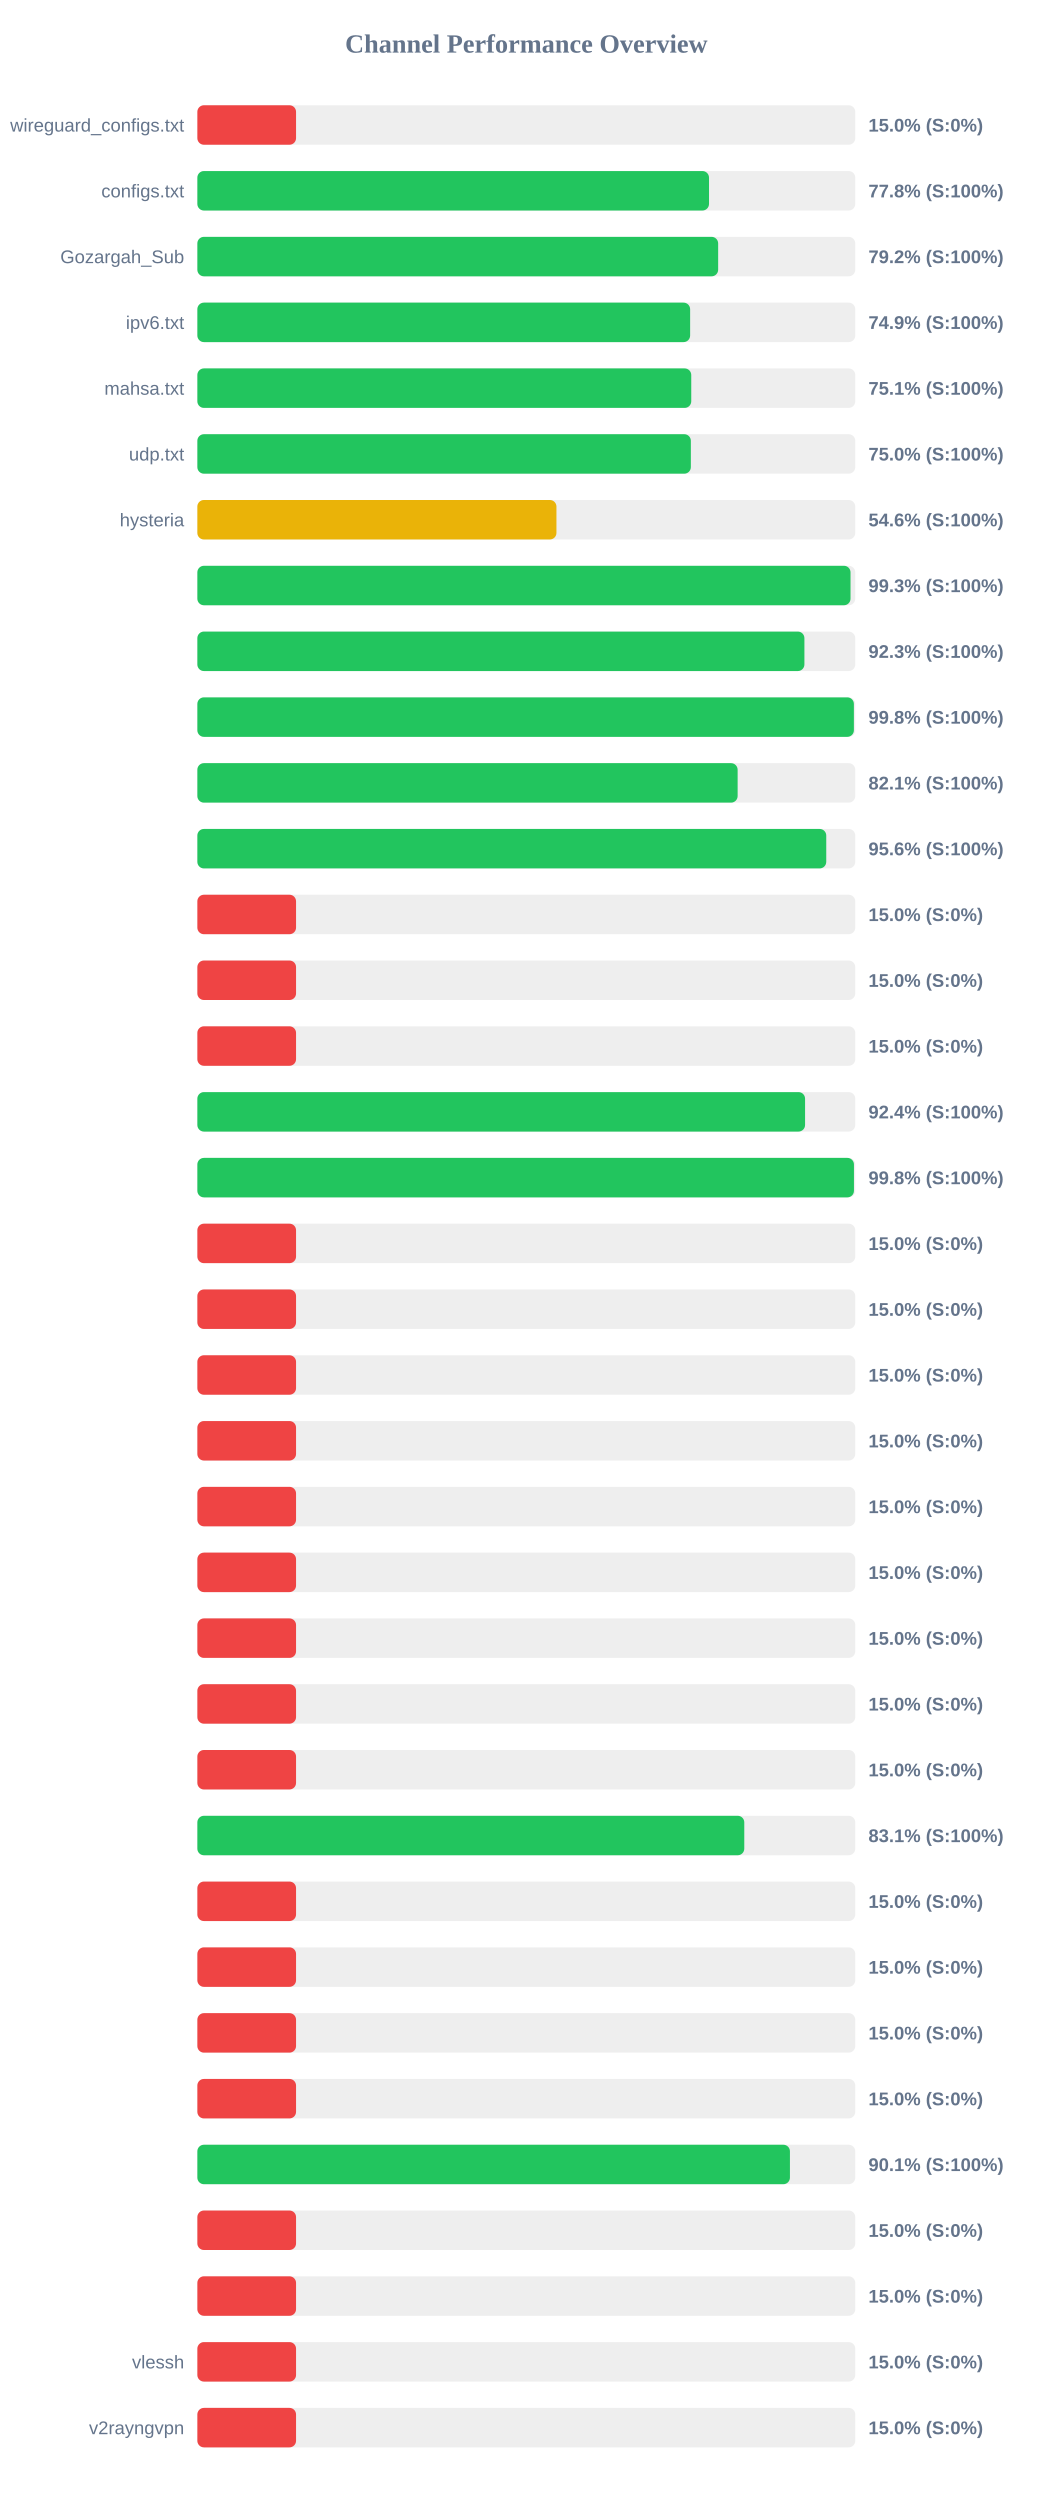
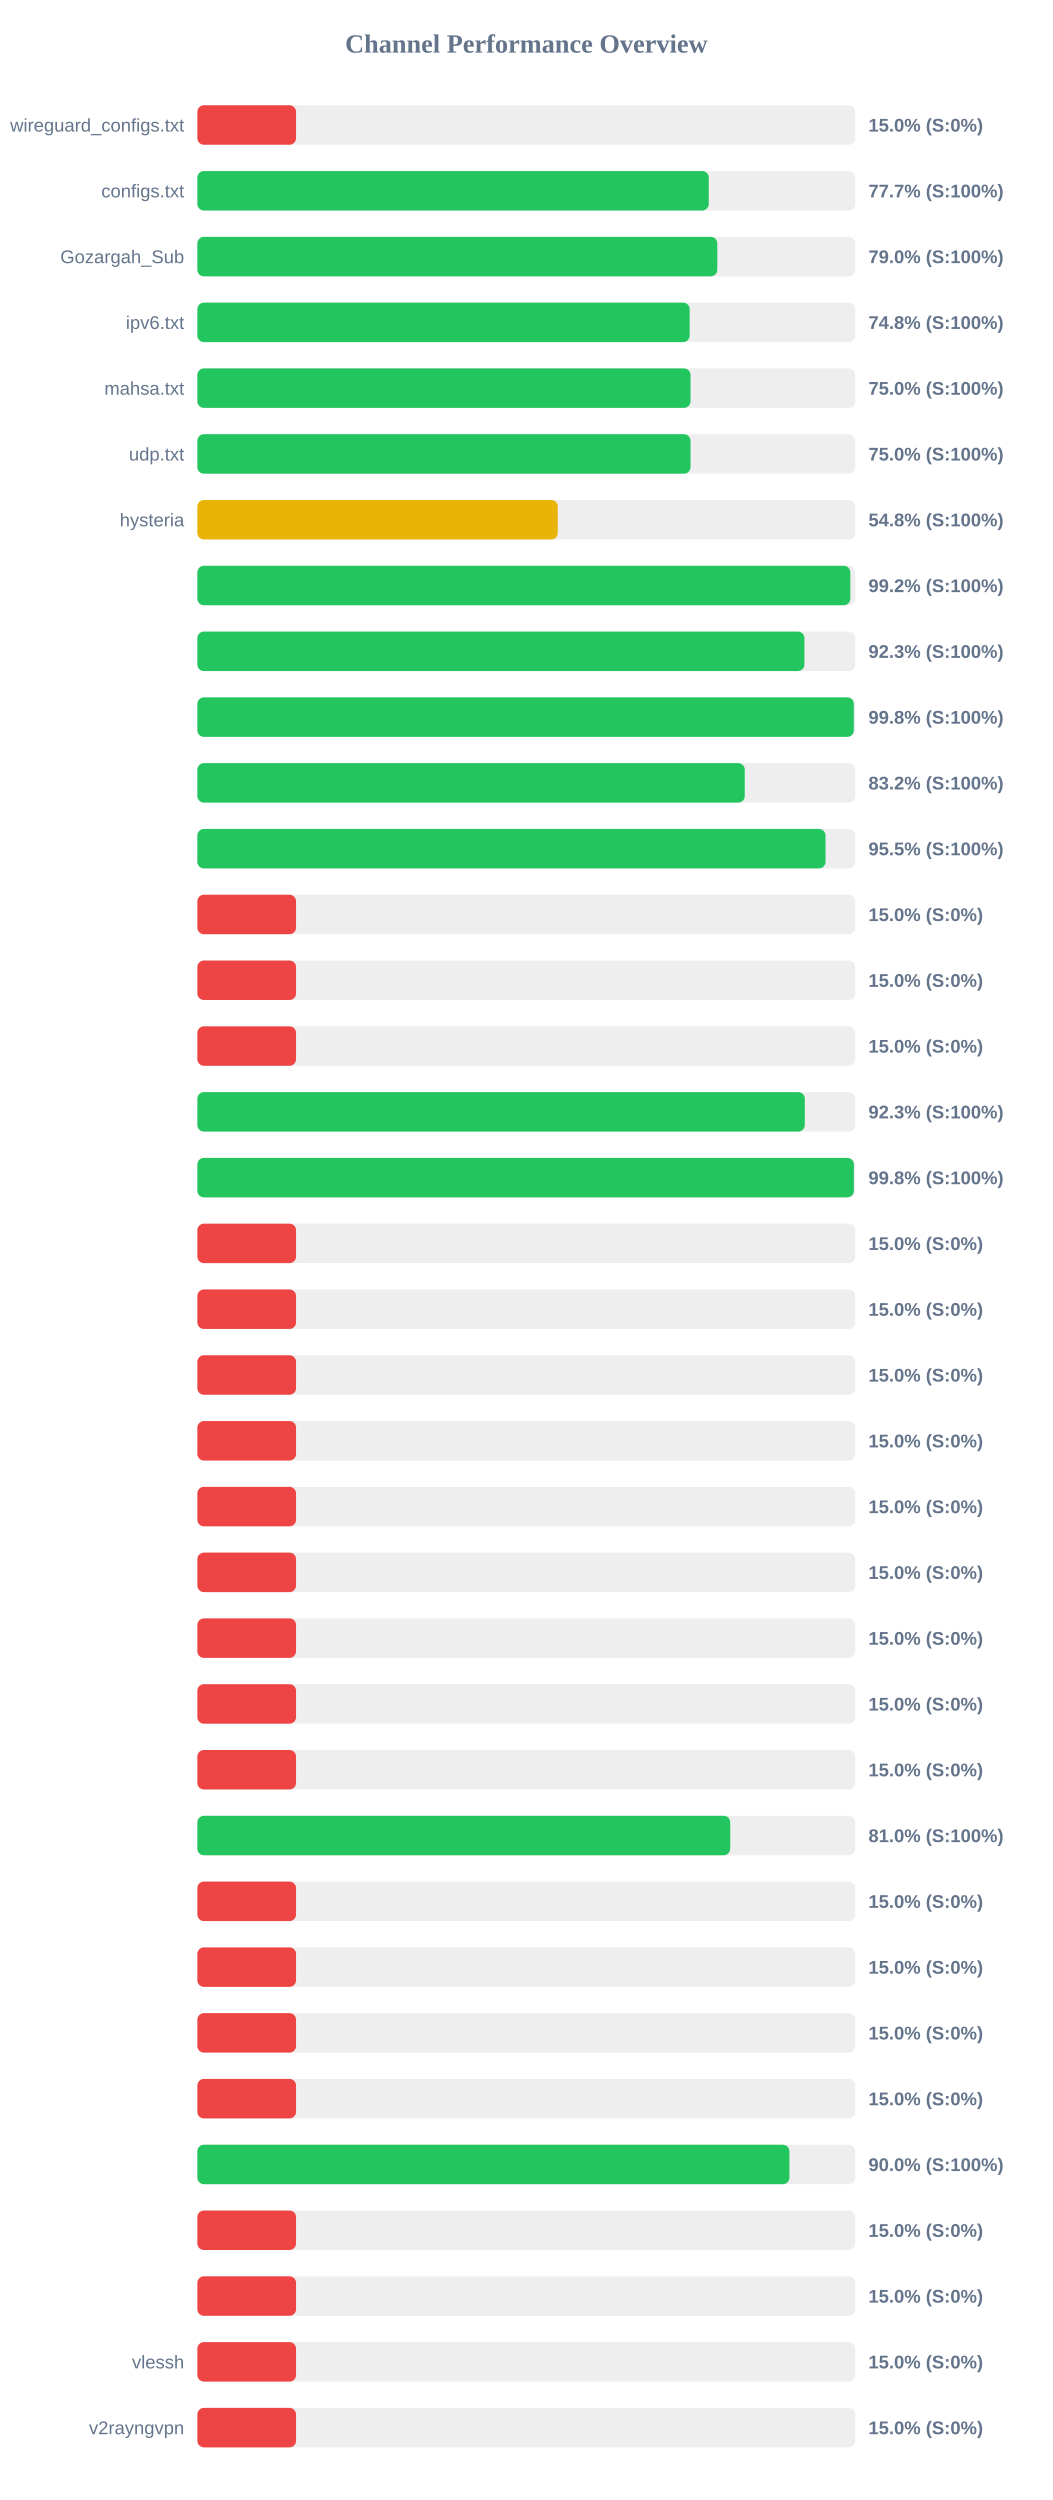
<svg xmlns="http://www.w3.org/2000/svg" width="800" height="1900" version="1.1">
  <style>
        .row { font: 14px Arial; fill: #64748b; }
        .score { font: bold 14px Arial; fill: #64748b; }
    </style>
  <text x="400" y="40" text-anchor="middle" font-size="20px" font-weight="bold" fill="#64748b">Channel Performance Overview</text>
  <rect x="150" y="80" width="500" height="30" fill="#eee" rx="5" />
  <rect x="150" y="80" width="75.0" height="30" fill="#ef4444" rx="5" />
  <text x="140" y="100" text-anchor="end" class="row">wireguard_configs.txt</text>
  <text x="660" y="100" text-anchor="start" class="score">15.0% (S:0%)</text>
  <rect x="150" y="130" width="500" height="30" fill="#eee" rx="5" />
-   <rect x="150" y="130" width="388.85" height="30" fill="#22c55e" rx="5" />
+   <rect x="150" y="130" width="388.65" height="30" fill="#22c55e" rx="5" />
  <text x="140" y="150" text-anchor="end" class="row">configs.txt</text>
-   <text x="660" y="150" text-anchor="start" class="score">77.8% (S:100%)</text>
+   <text x="660" y="150" text-anchor="start" class="score">77.7% (S:100%)</text>
  <rect x="150" y="180" width="500" height="30" fill="#eee" rx="5" />
-   <rect x="150" y="180" width="395.8" height="30" fill="#22c55e" rx="5" />
+   <rect x="150" y="180" width="395.15" height="30" fill="#22c55e" rx="5" />
  <text x="140" y="200" text-anchor="end" class="row">Gozargah_Sub</text>
-   <text x="660" y="200" text-anchor="start" class="score">79.2% (S:100%)</text>
+   <text x="660" y="200" text-anchor="start" class="score">79.0% (S:100%)</text>
  <rect x="150" y="230" width="500" height="30" fill="#eee" rx="5" />
-   <rect x="150" y="230" width="374.5" height="30" fill="#22c55e" rx="5" />
+   <rect x="150" y="230" width="374.15" height="30" fill="#22c55e" rx="5" />
  <text x="140" y="250" text-anchor="end" class="row">ipv6.txt</text>
-   <text x="660" y="250" text-anchor="start" class="score">74.9% (S:100%)</text>
+   <text x="660" y="250" text-anchor="start" class="score">74.8% (S:100%)</text>
  <rect x="150" y="280" width="500" height="30" fill="#eee" rx="5" />
-   <rect x="150" y="280" width="375.35" height="30" fill="#22c55e" rx="5" />
+   <rect x="150" y="280" width="374.8" height="30" fill="#22c55e" rx="5" />
  <text x="140" y="300" text-anchor="end" class="row">mahsa.txt</text>
-   <text x="660" y="300" text-anchor="start" class="score">75.1% (S:100%)</text>
+   <text x="660" y="300" text-anchor="start" class="score">75.0% (S:100%)</text>
  <rect x="150" y="330" width="500" height="30" fill="#eee" rx="5" />
-   <rect x="150" y="330" width="375.05" height="30" fill="#22c55e" rx="5" />
+   <rect x="150" y="330" width="374.8" height="30" fill="#22c55e" rx="5" />
  <text x="140" y="350" text-anchor="end" class="row">udp.txt</text>
  <text x="660" y="350" text-anchor="start" class="score">75.0% (S:100%)</text>
  <rect x="150" y="380" width="500" height="30" fill="#eee" rx="5" />
-   <rect x="150" y="380" width="272.9" height="30" fill="#eab308" rx="5" />
+   <rect x="150" y="380" width="273.9" height="30" fill="#eab308" rx="5" />
  <text x="140" y="400" text-anchor="end" class="row">hysteria</text>
-   <text x="660" y="400" text-anchor="start" class="score">54.6% (S:100%)</text>
+   <text x="660" y="400" text-anchor="start" class="score">54.8% (S:100%)</text>
  <rect x="150" y="430" width="500" height="30" fill="#eee" rx="5" />
-   <rect x="150" y="430" width="496.4" height="30" fill="#22c55e" rx="5" />
+   <rect x="150" y="430" width="496.25" height="30" fill="#22c55e" rx="5" />
  <text x="140" y="450" text-anchor="end" class="row" />
-   <text x="660" y="450" text-anchor="start" class="score">99.3% (S:100%)</text>
+   <text x="660" y="450" text-anchor="start" class="score">99.2% (S:100%)</text>
  <rect x="150" y="480" width="500" height="30" fill="#eee" rx="5" />
  <rect x="150" y="480" width="461.35" height="30" fill="#22c55e" rx="5" />
  <text x="140" y="500" text-anchor="end" class="row" />
  <text x="660" y="500" text-anchor="start" class="score">92.3% (S:100%)</text>
  <rect x="150" y="530" width="500" height="30" fill="#eee" rx="5" />
-   <rect x="150" y="530" width="498.95" height="30" fill="#22c55e" rx="5" />
+   <rect x="150" y="530" width="498.9" height="30" fill="#22c55e" rx="5" />
  <text x="140" y="550" text-anchor="end" class="row" />
  <text x="660" y="550" text-anchor="start" class="score">99.8% (S:100%)</text>
  <rect x="150" y="580" width="500" height="30" fill="#eee" rx="5" />
-   <rect x="150" y="580" width="410.6" height="30" fill="#22c55e" rx="5" />
+   <rect x="150" y="580" width="416.0" height="30" fill="#22c55e" rx="5" />
  <text x="140" y="600" text-anchor="end" class="row" />
-   <text x="660" y="600" text-anchor="start" class="score">82.1% (S:100%)</text>
+   <text x="660" y="600" text-anchor="start" class="score">83.2% (S:100%)</text>
  <rect x="150" y="630" width="500" height="30" fill="#eee" rx="5" />
-   <rect x="150" y="630" width="477.95" height="30" fill="#22c55e" rx="5" />
+   <rect x="150" y="630" width="477.4" height="30" fill="#22c55e" rx="5" />
  <text x="140" y="650" text-anchor="end" class="row" />
-   <text x="660" y="650" text-anchor="start" class="score">95.6% (S:100%)</text>
+   <text x="660" y="650" text-anchor="start" class="score">95.5% (S:100%)</text>
  <rect x="150" y="680" width="500" height="30" fill="#eee" rx="5" />
  <rect x="150" y="680" width="75.0" height="30" fill="#ef4444" rx="5" />
  <text x="140" y="700" text-anchor="end" class="row" />
  <text x="660" y="700" text-anchor="start" class="score">15.0% (S:0%)</text>
  <rect x="150" y="730" width="500" height="30" fill="#eee" rx="5" />
  <rect x="150" y="730" width="75.0" height="30" fill="#ef4444" rx="5" />
  <text x="140" y="750" text-anchor="end" class="row" />
  <text x="660" y="750" text-anchor="start" class="score">15.0% (S:0%)</text>
  <rect x="150" y="780" width="500" height="30" fill="#eee" rx="5" />
  <rect x="150" y="780" width="75.0" height="30" fill="#ef4444" rx="5" />
  <text x="140" y="800" text-anchor="end" class="row" />
  <text x="660" y="800" text-anchor="start" class="score">15.0% (S:0%)</text>
  <rect x="150" y="830" width="500" height="30" fill="#eee" rx="5" />
-   <rect x="150" y="830" width="461.85" height="30" fill="#22c55e" rx="5" />
+   <rect x="150" y="830" width="461.65" height="30" fill="#22c55e" rx="5" />
  <text x="140" y="850" text-anchor="end" class="row" />
-   <text x="660" y="850" text-anchor="start" class="score">92.4% (S:100%)</text>
+   <text x="660" y="850" text-anchor="start" class="score">92.3% (S:100%)</text>
  <rect x="150" y="880" width="500" height="30" fill="#eee" rx="5" />
-   <rect x="150" y="880" width="499.0" height="30" fill="#22c55e" rx="5" />
+   <rect x="150" y="880" width="498.95" height="30" fill="#22c55e" rx="5" />
  <text x="140" y="900" text-anchor="end" class="row" />
  <text x="660" y="900" text-anchor="start" class="score">99.8% (S:100%)</text>
  <rect x="150" y="930" width="500" height="30" fill="#eee" rx="5" />
  <rect x="150" y="930" width="75.0" height="30" fill="#ef4444" rx="5" />
  <text x="140" y="950" text-anchor="end" class="row" />
  <text x="660" y="950" text-anchor="start" class="score">15.0% (S:0%)</text>
  <rect x="150" y="980" width="500" height="30" fill="#eee" rx="5" />
  <rect x="150" y="980" width="75.0" height="30" fill="#ef4444" rx="5" />
  <text x="140" y="1000" text-anchor="end" class="row" />
  <text x="660" y="1000" text-anchor="start" class="score">15.0% (S:0%)</text>
  <rect x="150" y="1030" width="500" height="30" fill="#eee" rx="5" />
  <rect x="150" y="1030" width="75.0" height="30" fill="#ef4444" rx="5" />
  <text x="140" y="1050" text-anchor="end" class="row" />
  <text x="660" y="1050" text-anchor="start" class="score">15.0% (S:0%)</text>
  <rect x="150" y="1080" width="500" height="30" fill="#eee" rx="5" />
  <rect x="150" y="1080" width="75.0" height="30" fill="#ef4444" rx="5" />
  <text x="140" y="1100" text-anchor="end" class="row" />
  <text x="660" y="1100" text-anchor="start" class="score">15.0% (S:0%)</text>
  <rect x="150" y="1130" width="500" height="30" fill="#eee" rx="5" />
  <rect x="150" y="1130" width="75.0" height="30" fill="#ef4444" rx="5" />
  <text x="140" y="1150" text-anchor="end" class="row" />
  <text x="660" y="1150" text-anchor="start" class="score">15.0% (S:0%)</text>
  <rect x="150" y="1180" width="500" height="30" fill="#eee" rx="5" />
  <rect x="150" y="1180" width="75.0" height="30" fill="#ef4444" rx="5" />
  <text x="140" y="1200" text-anchor="end" class="row" />
  <text x="660" y="1200" text-anchor="start" class="score">15.0% (S:0%)</text>
  <rect x="150" y="1230" width="500" height="30" fill="#eee" rx="5" />
  <rect x="150" y="1230" width="75.0" height="30" fill="#ef4444" rx="5" />
  <text x="140" y="1250" text-anchor="end" class="row" />
  <text x="660" y="1250" text-anchor="start" class="score">15.0% (S:0%)</text>
  <rect x="150" y="1280" width="500" height="30" fill="#eee" rx="5" />
  <rect x="150" y="1280" width="75.0" height="30" fill="#ef4444" rx="5" />
  <text x="140" y="1300" text-anchor="end" class="row" />
  <text x="660" y="1300" text-anchor="start" class="score">15.0% (S:0%)</text>
  <rect x="150" y="1330" width="500" height="30" fill="#eee" rx="5" />
  <rect x="150" y="1330" width="75.0" height="30" fill="#ef4444" rx="5" />
  <text x="140" y="1350" text-anchor="end" class="row" />
  <text x="660" y="1350" text-anchor="start" class="score">15.0% (S:0%)</text>
  <rect x="150" y="1380" width="500" height="30" fill="#eee" rx="5" />
-   <rect x="150" y="1380" width="415.65" height="30" fill="#22c55e" rx="5" />
+   <rect x="150" y="1380" width="404.95" height="30" fill="#22c55e" rx="5" />
  <text x="140" y="1400" text-anchor="end" class="row" />
-   <text x="660" y="1400" text-anchor="start" class="score">83.1% (S:100%)</text>
+   <text x="660" y="1400" text-anchor="start" class="score">81.0% (S:100%)</text>
  <rect x="150" y="1430" width="500" height="30" fill="#eee" rx="5" />
  <rect x="150" y="1430" width="75.0" height="30" fill="#ef4444" rx="5" />
  <text x="140" y="1450" text-anchor="end" class="row" />
  <text x="660" y="1450" text-anchor="start" class="score">15.0% (S:0%)</text>
  <rect x="150" y="1480" width="500" height="30" fill="#eee" rx="5" />
  <rect x="150" y="1480" width="75.0" height="30" fill="#ef4444" rx="5" />
  <text x="140" y="1500" text-anchor="end" class="row" />
  <text x="660" y="1500" text-anchor="start" class="score">15.0% (S:0%)</text>
  <rect x="150" y="1530" width="500" height="30" fill="#eee" rx="5" />
  <rect x="150" y="1530" width="75.0" height="30" fill="#ef4444" rx="5" />
  <text x="140" y="1550" text-anchor="end" class="row" />
  <text x="660" y="1550" text-anchor="start" class="score">15.0% (S:0%)</text>
  <rect x="150" y="1580" width="500" height="30" fill="#eee" rx="5" />
  <rect x="150" y="1580" width="75.0" height="30" fill="#ef4444" rx="5" />
  <text x="140" y="1600" text-anchor="end" class="row" />
  <text x="660" y="1600" text-anchor="start" class="score">15.0% (S:0%)</text>
  <rect x="150" y="1630" width="500" height="30" fill="#eee" rx="5" />
-   <rect x="150" y="1630" width="450.35" height="30" fill="#22c55e" rx="5" />
+   <rect x="150" y="1630" width="449.95" height="30" fill="#22c55e" rx="5" />
  <text x="140" y="1650" text-anchor="end" class="row" />
-   <text x="660" y="1650" text-anchor="start" class="score">90.1% (S:100%)</text>
+   <text x="660" y="1650" text-anchor="start" class="score">90.0% (S:100%)</text>
  <rect x="150" y="1680" width="500" height="30" fill="#eee" rx="5" />
  <rect x="150" y="1680" width="75.0" height="30" fill="#ef4444" rx="5" />
  <text x="140" y="1700" text-anchor="end" class="row" />
  <text x="660" y="1700" text-anchor="start" class="score">15.0% (S:0%)</text>
  <rect x="150" y="1730" width="500" height="30" fill="#eee" rx="5" />
  <rect x="150" y="1730" width="75.0" height="30" fill="#ef4444" rx="5" />
  <text x="140" y="1750" text-anchor="end" class="row" />
  <text x="660" y="1750" text-anchor="start" class="score">15.0% (S:0%)</text>
  <rect x="150" y="1780" width="500" height="30" fill="#eee" rx="5" />
  <rect x="150" y="1780" width="75.0" height="30" fill="#ef4444" rx="5" />
  <text x="140" y="1800" text-anchor="end" class="row">vlessh</text>
  <text x="660" y="1800" text-anchor="start" class="score">15.0% (S:0%)</text>
  <rect x="150" y="1830" width="500" height="30" fill="#eee" rx="5" />
  <rect x="150" y="1830" width="75.0" height="30" fill="#ef4444" rx="5" />
  <text x="140" y="1850" text-anchor="end" class="row">v2rayngvpn</text>
  <text x="660" y="1850" text-anchor="start" class="score">15.0% (S:0%)</text>
</svg>
